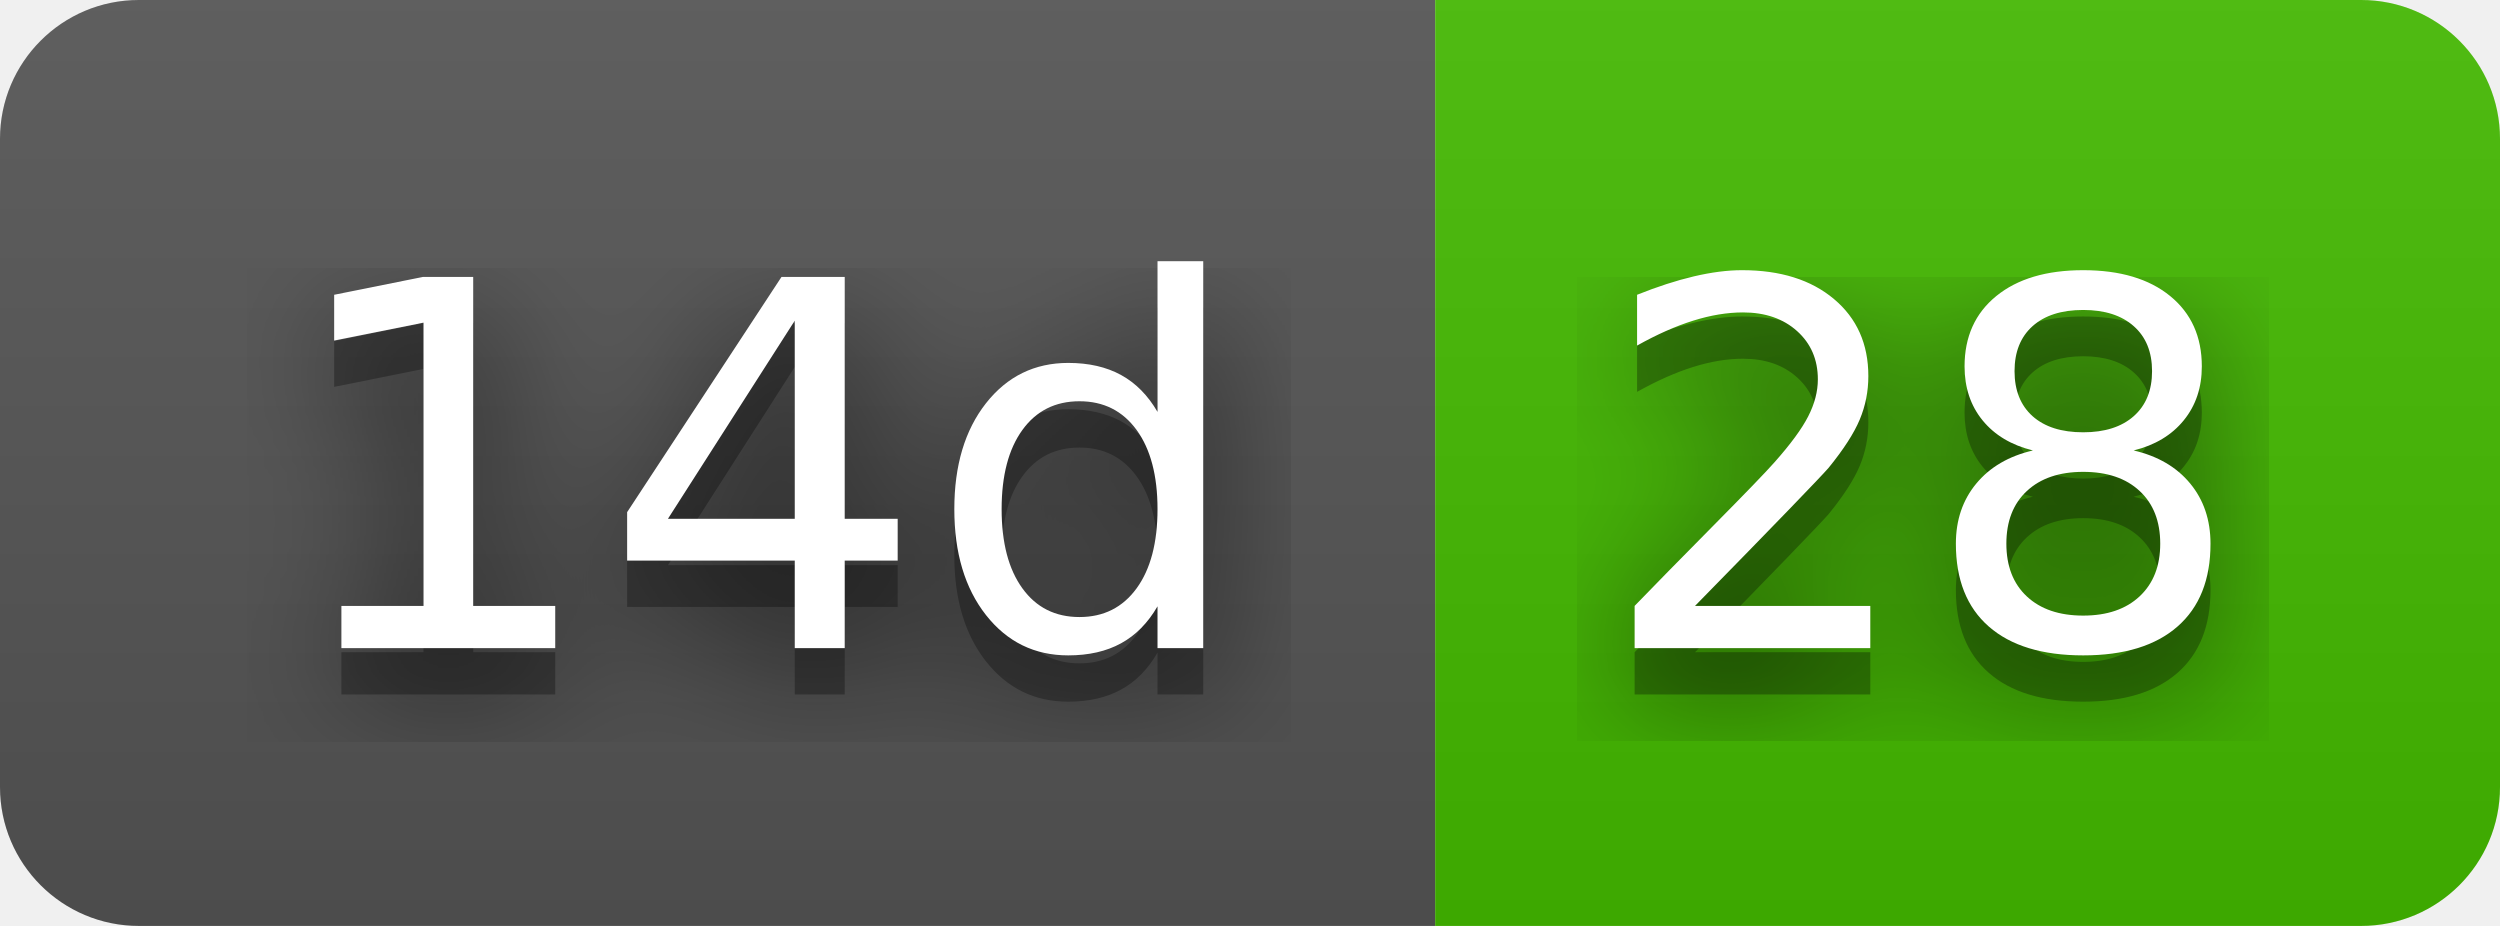
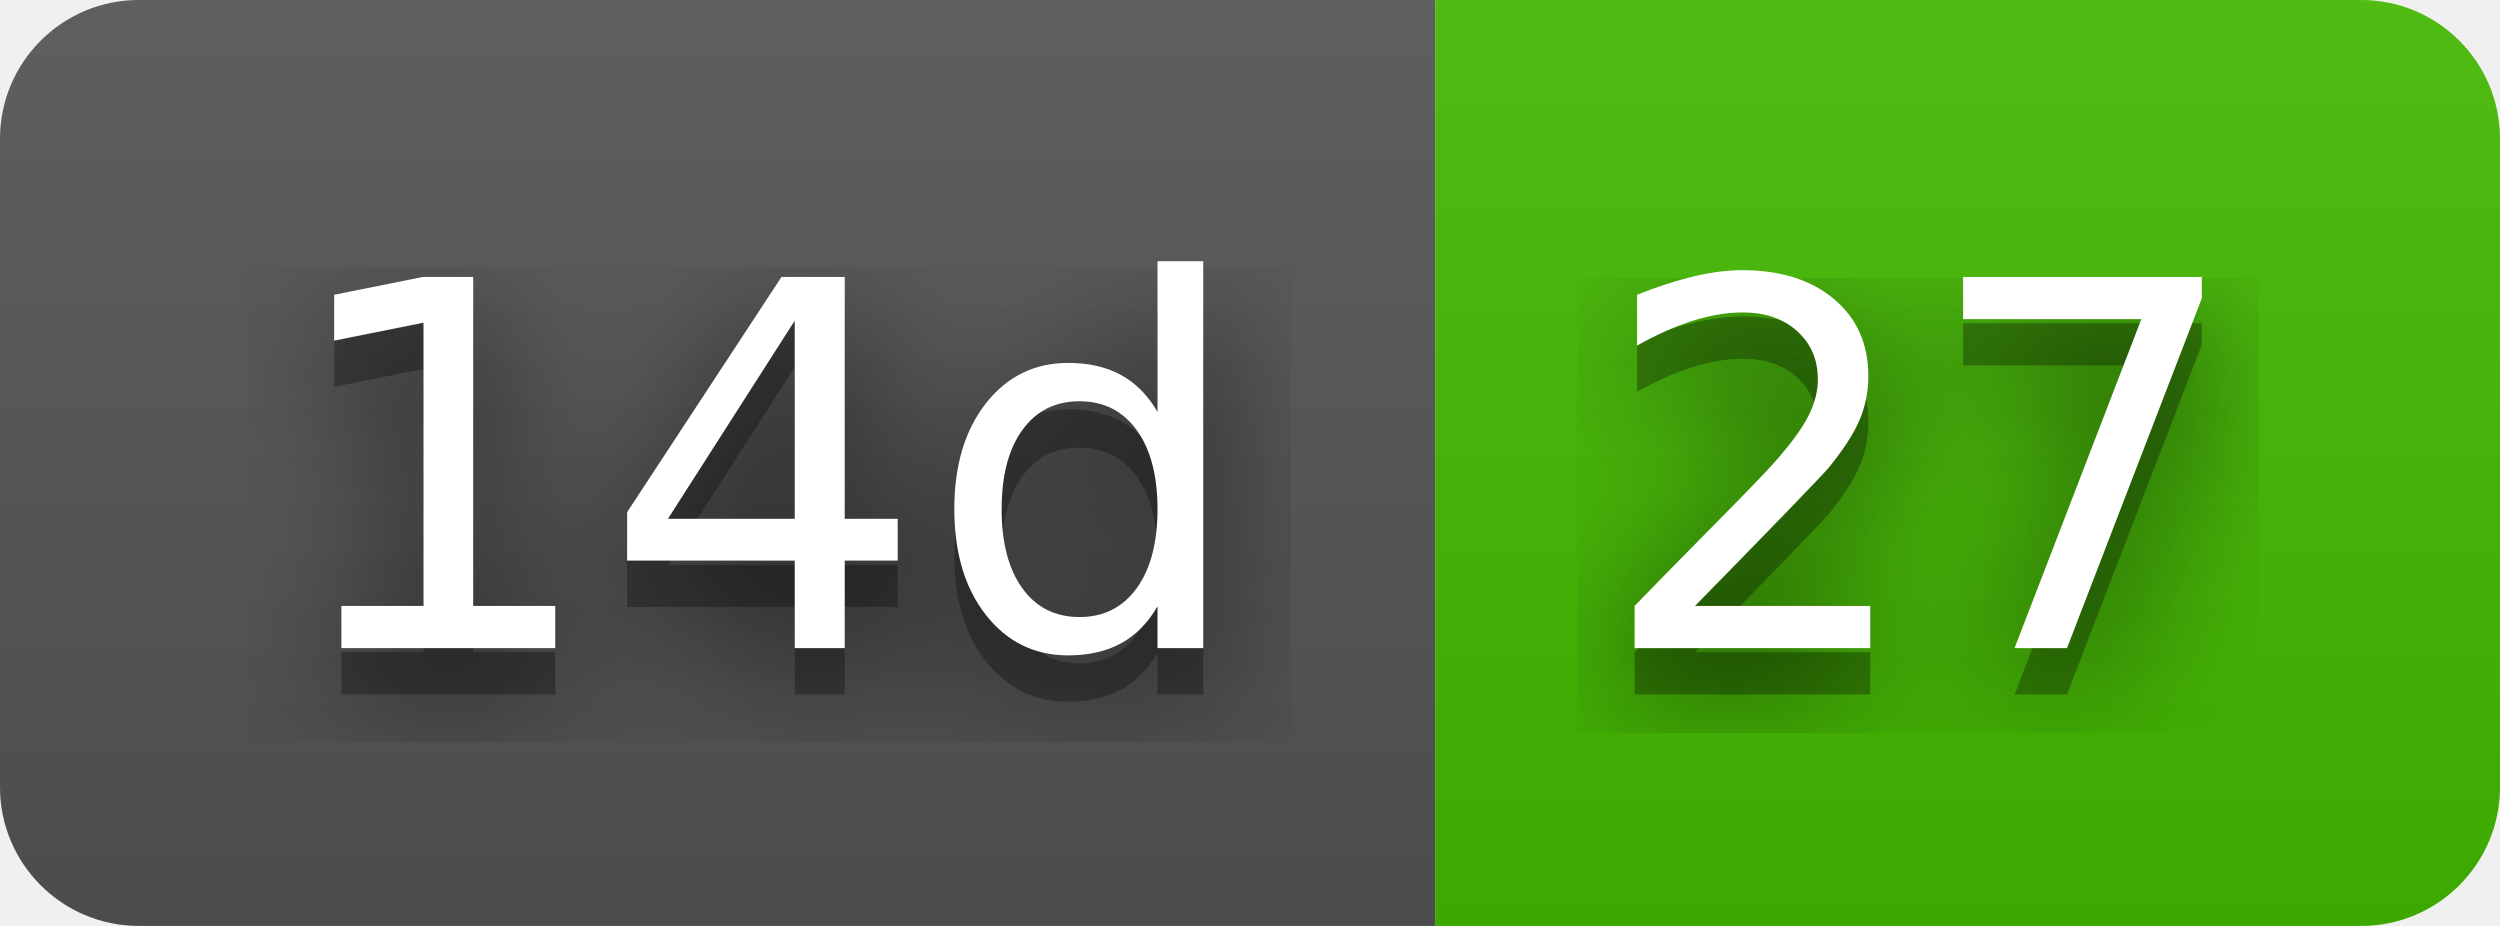
- <svg xmlns="http://www.w3.org/2000/svg" width="54" height="20" role="img" aria-label="14d: 28">
+ <svg xmlns="http://www.w3.org/2000/svg" width="54" height="20" role="img" aria-label="14d: 27">
  <filter id="blur">
    <feGaussianBlur stdDeviation="16" />
  </filter>
  <linearGradient id="s" x2="0" y2="100%">
    <stop offset="0" stop-color="#bbb" stop-opacity=".1" />
    <stop offset="1" stop-opacity=".1" />
  </linearGradient>
  <clipPath id="r">
    <rect width="54" height="20" rx="3" />
  </clipPath>
  <g clip-path="url(#r)">
    <rect width="31" height="20" fill="#555" />
    <rect x="31" width="23" height="20" fill="#4b0" />
    <rect width="54" height="20" fill="url(#s)" />
  </g>
  <g fill="#fff" text-anchor="middle" font-family="Verdana,Geneva,DejaVu Sans,sans-serif" text-rendering="geometricPrecision" font-size="110">
    <g transform="scale(.1)">
      <g aria-hidden="true" fill="#010101">
        <text x="165" y="150" fill-opacity=".8" filter="url(#blur)" textLength="210">14d</text>
        <text x="165" y="150" fill-opacity=".3" textLength="210">14d</text>
      </g>
      <text x="165" y="140" textLength="210">14d</text>
    </g>
    <g transform="scale(.1)">
      <g aria-hidden="true" fill="#010101">
-         <text x="415" y="150" fill-opacity=".8" filter="url(#blur)" textLength="130">28</text>
-         <text x="415" y="150" fill-opacity=".3" textLength="130">28</text>
+         <text x="415" y="150" fill-opacity=".8" filter="url(#blur)" textLength="130">27</text>
+         <text x="415" y="150" fill-opacity=".3" textLength="130">27</text>
      </g>
-       <text x="415" y="140" textLength="130">28</text>
+       <text x="415" y="140" textLength="130">27</text>
    </g>
  </g>
</svg>
